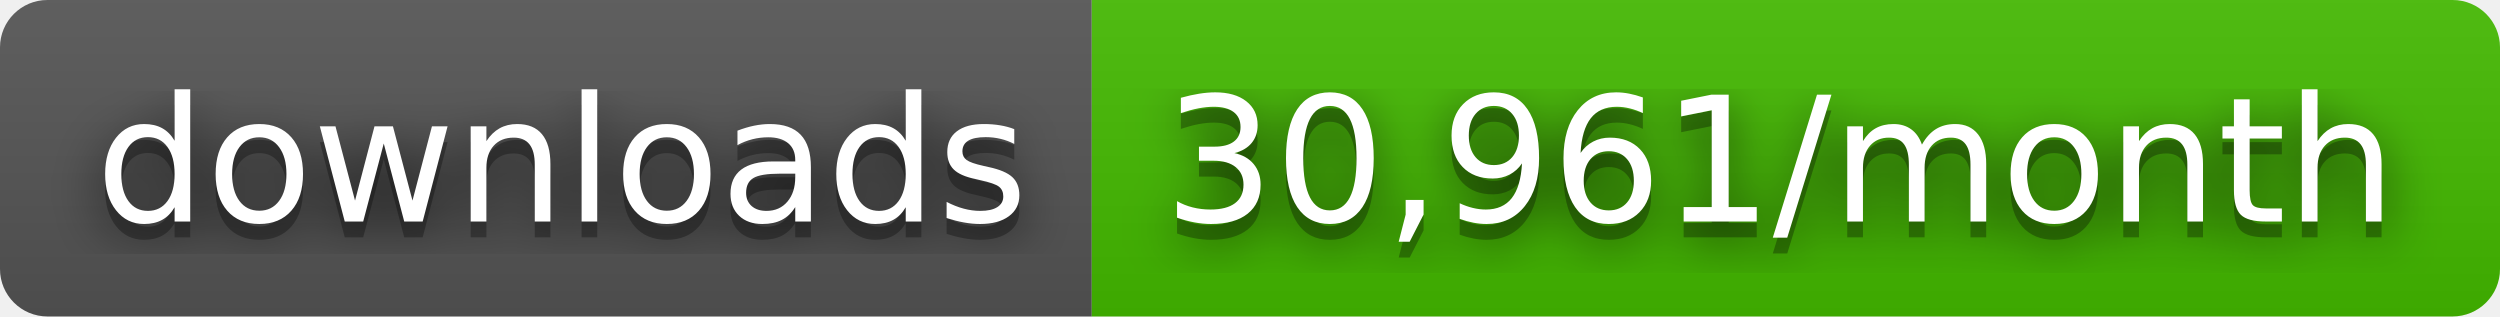
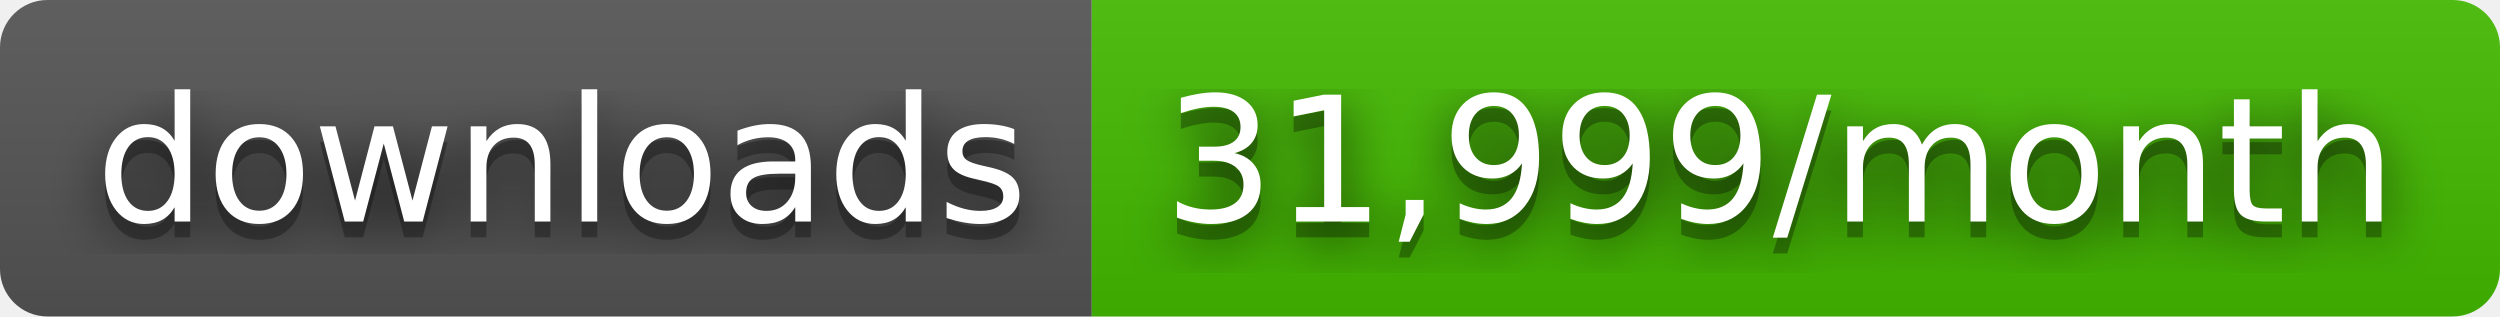
- <svg xmlns="http://www.w3.org/2000/svg" width="158" height="20" role="img" aria-label="downloads: 30,961/month">
+ <svg xmlns="http://www.w3.org/2000/svg" width="158" height="20" role="img" aria-label="downloads: 31,999/month">
  <filter id="blur">
    <feGaussianBlur stdDeviation="16" />
  </filter>
  <linearGradient id="s" x2="0" y2="100%">
    <stop offset="0" stop-color="#bbb" stop-opacity=".1" />
    <stop offset="1" stop-opacity=".1" />
  </linearGradient>
  <clipPath id="r">
    <rect width="158" height="20" rx="3" />
  </clipPath>
  <g clip-path="url(#r)">
    <rect width="69" height="20" fill="#555" />
    <rect x="69" width="89" height="20" fill="#4b0" />
    <rect width="158" height="20" fill="url(#s)" />
  </g>
  <g fill="#fff" text-anchor="middle" font-family="Verdana,Geneva,DejaVu Sans,sans-serif" text-rendering="geometricPrecision" font-size="110">
    <g transform="scale(.1)">
      <g aria-hidden="true" fill="#010101">
        <text x="355" y="150" fill-opacity=".8" filter="url(#blur)" textLength="590">downloads</text>
        <text x="355" y="150" fill-opacity=".3" textLength="590">downloads</text>
      </g>
      <text x="355" y="140" textLength="590">downloads</text>
    </g>
    <g transform="scale(.1)">
      <g aria-hidden="true" fill="#010101">
-         <text x="1125" y="150" fill-opacity=".8" filter="url(#blur)" textLength="790">30,961/month</text>
-         <text x="1125" y="150" fill-opacity=".3" textLength="790">30,961/month</text>
+         <text x="1125" y="150" fill-opacity=".8" filter="url(#blur)" textLength="790">31,999/month</text>
+         <text x="1125" y="150" fill-opacity=".3" textLength="790">31,999/month</text>
      </g>
-       <text x="1125" y="140" textLength="790">30,961/month</text>
+       <text x="1125" y="140" textLength="790">31,999/month</text>
    </g>
  </g>
</svg>
